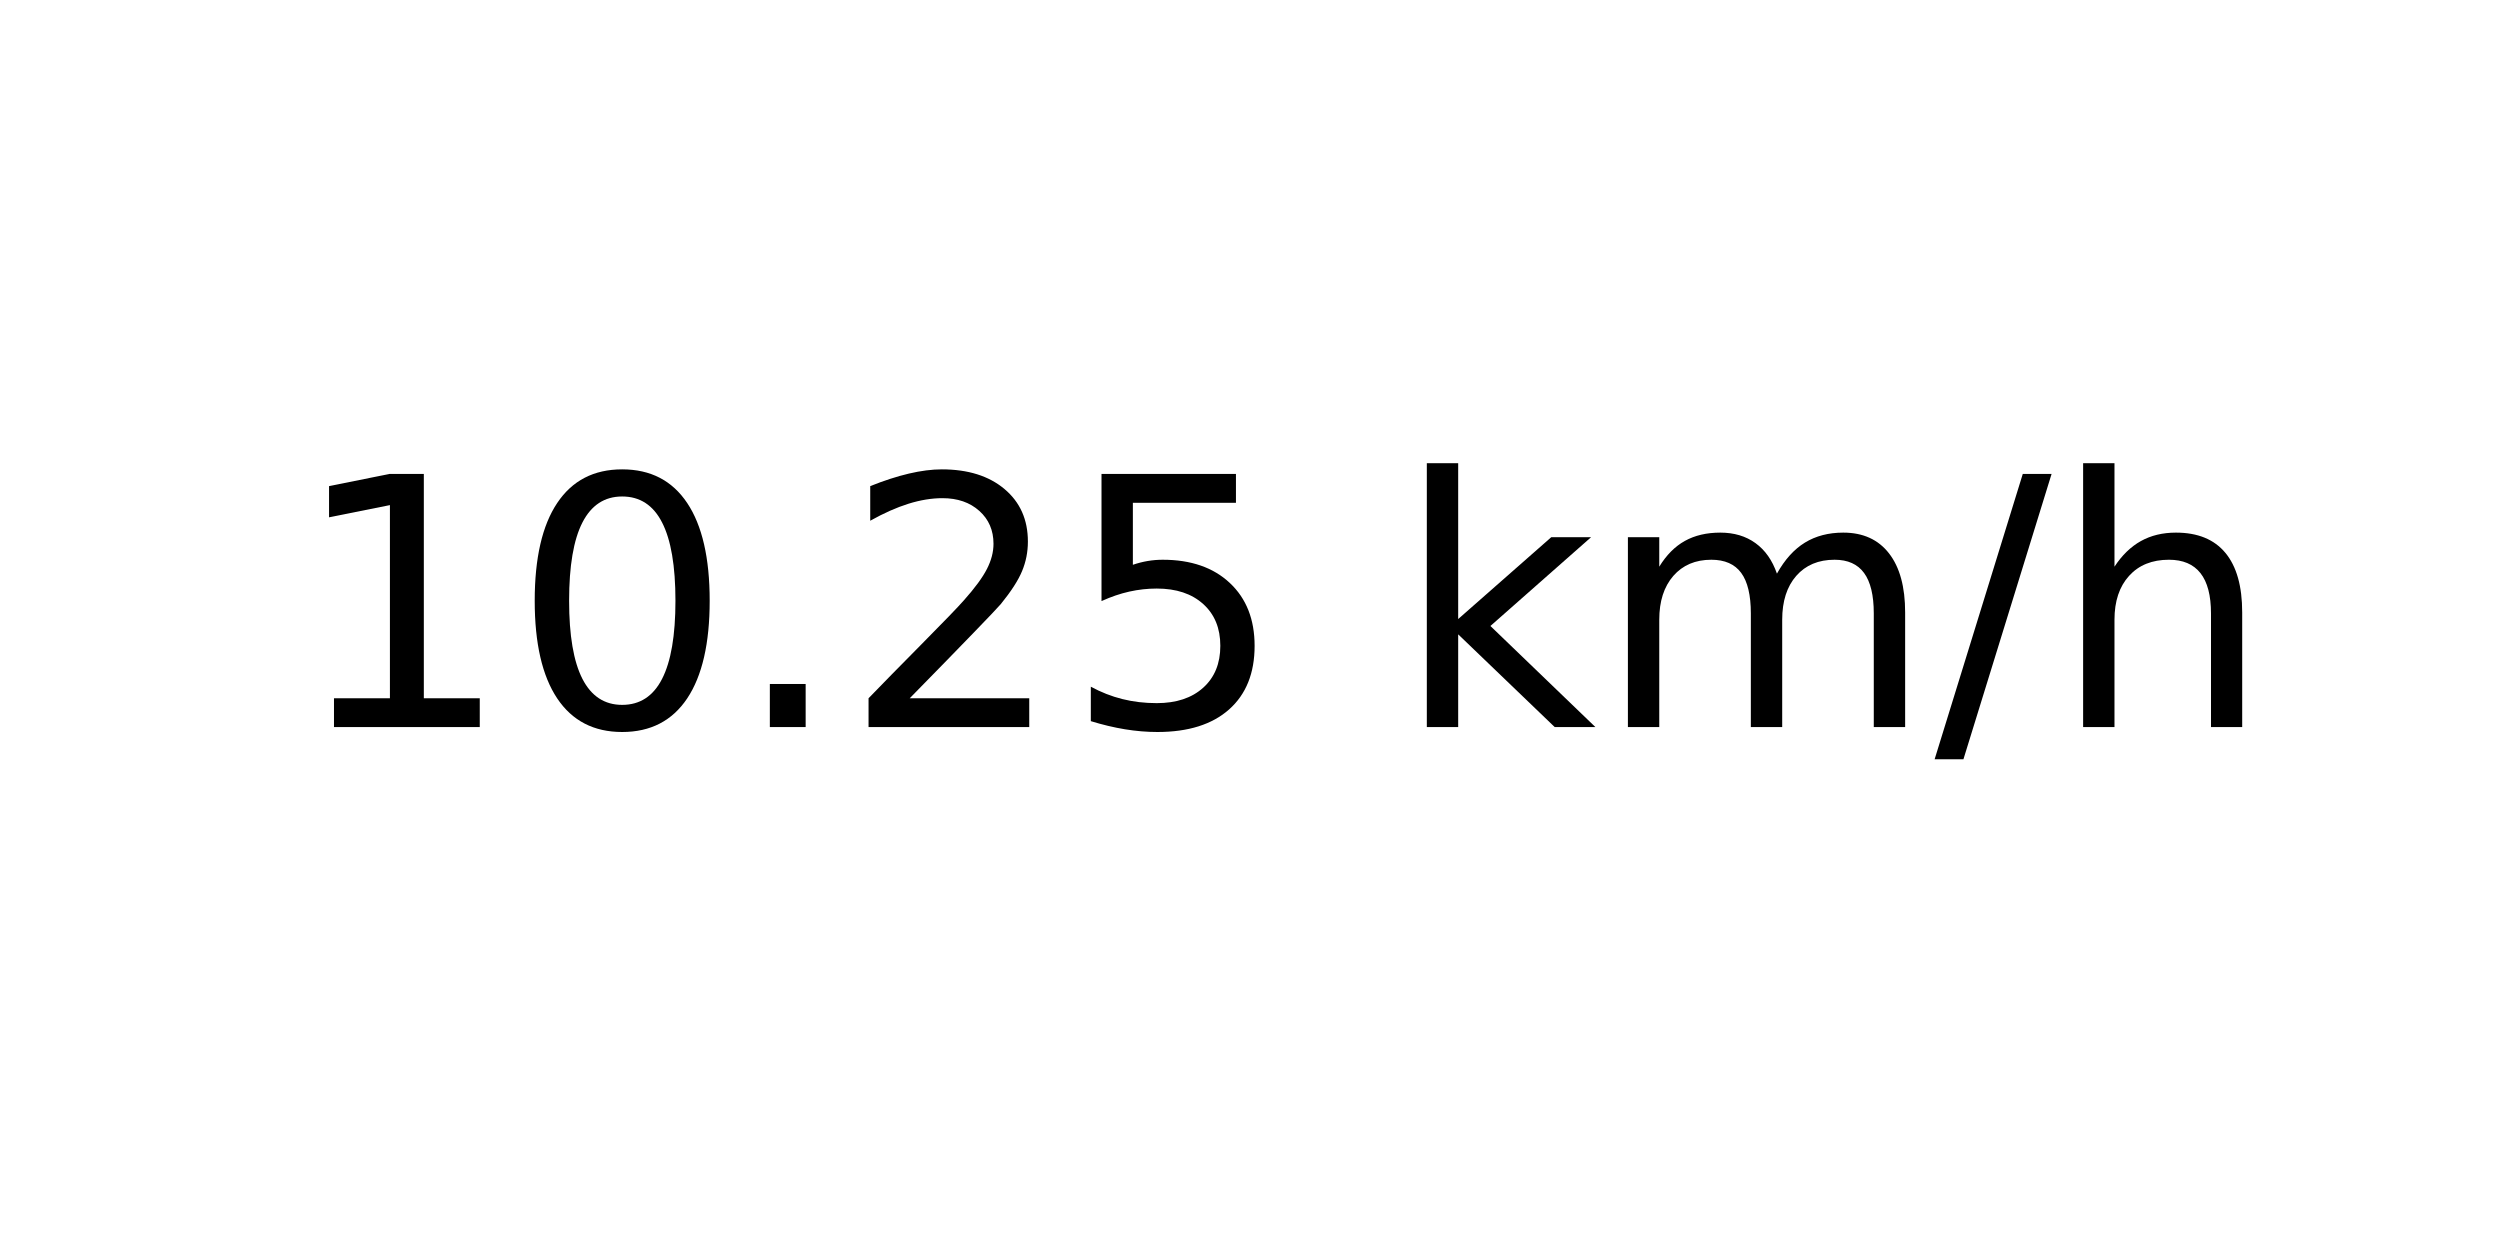
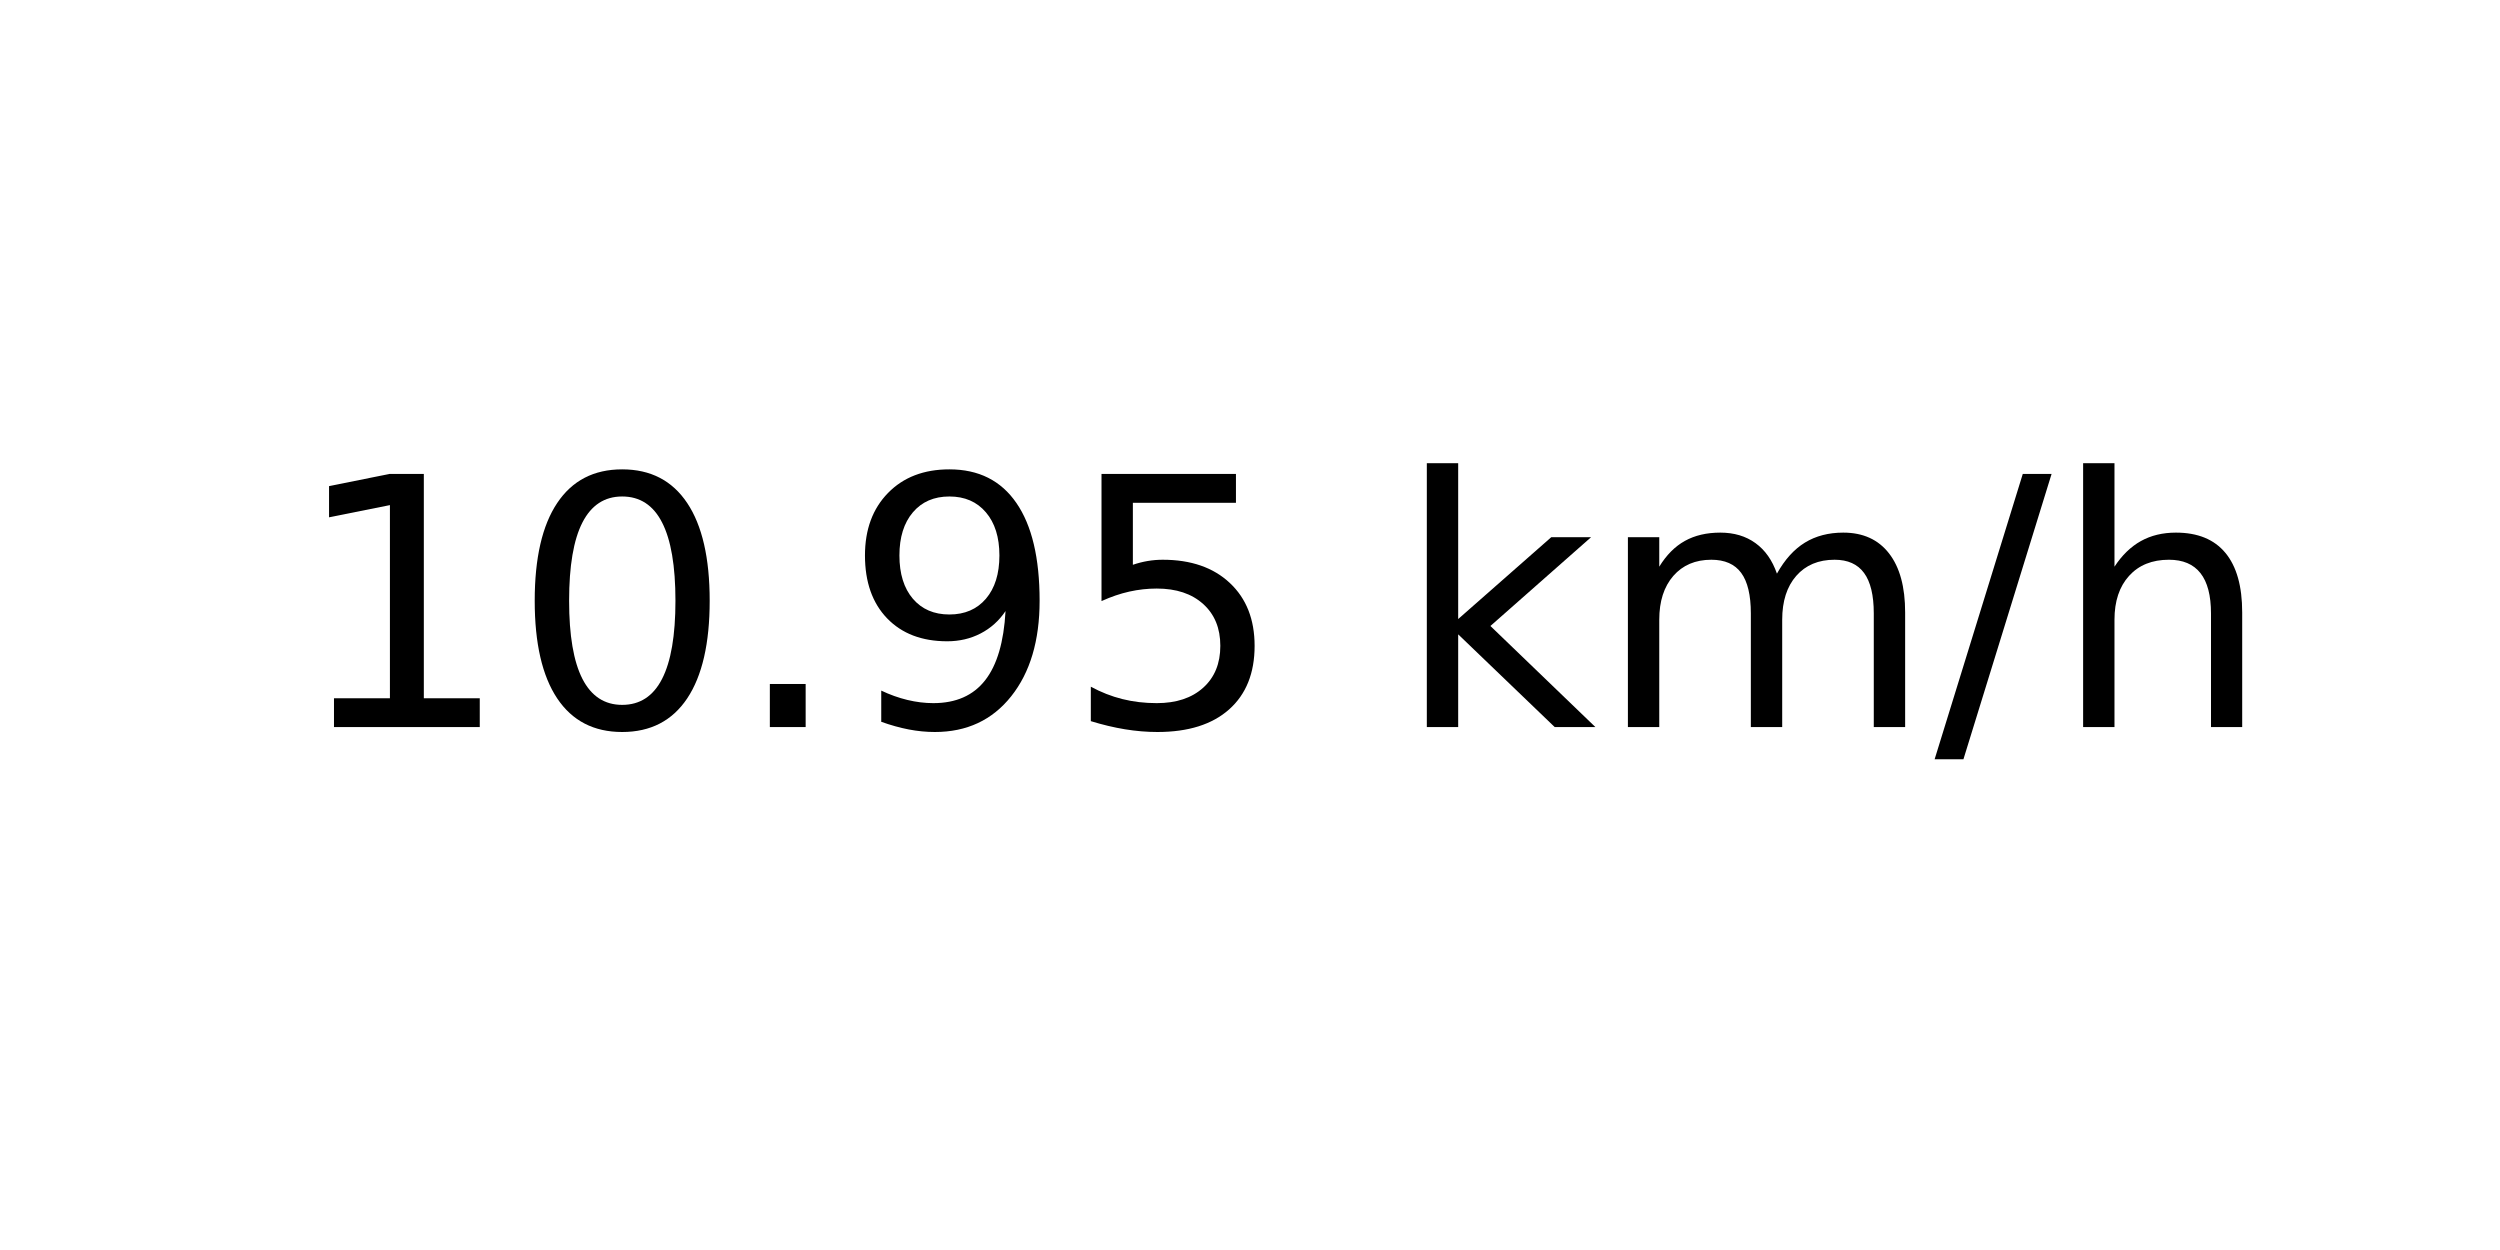
<svg xmlns="http://www.w3.org/2000/svg" xmlns:xlink="http://www.w3.org/1999/xlink" width="72pt" height="36pt" viewBox="0 0 72 36" version="1.1">
  <defs>
    <style type="text/css">*{stroke-linejoin: round; stroke-linecap: butt}</style>
  </defs>
  <g id="figure_1">
    <g id="axes_1">
      <g id="text_1">
        <g transform="translate(8.378125 20.93937) scale(0.1 -0.1)">
          <defs>
            <path id="DejaVuSans-31" d="M 794 531  L 1825 531  L 1825 4091  L 703 3866  L 703 4441  L 1819 4666  L 2450 4666  L 2450 531  L 3481 531  L 3481 0  L 794 0  L 794 531  z " transform="scale(0.015625)" />
            <path id="DejaVuSans-30" d="M 2034 4250  Q 1547 4250 1301 3770  Q 1056 3291 1056 2328  Q 1056 1369 1301 889  Q 1547 409 2034 409  Q 2525 409 2770 889  Q 3016 1369 3016 2328  Q 3016 3291 2770 3770  Q 2525 4250 2034 4250  z M 2034 4750  Q 2819 4750 3233 4129  Q 3647 3509 3647 2328  Q 3647 1150 3233 529  Q 2819 -91 2034 -91  Q 1250 -91 836 529  Q 422 1150 422 2328  Q 422 3509 836 4129  Q 1250 4750 2034 4750  z " transform="scale(0.015625)" />
            <path id="DejaVuSans-2e" d="M 684 794  L 1344 794  L 1344 0  L 684 0  L 684 794  z " transform="scale(0.015625)" />
-             <path id="DejaVuSans-32" d="M 1228 531  L 3431 531  L 3431 0  L 469 0  L 469 531  Q 828 903 1448 1529  Q 2069 2156 2228 2338  Q 2531 2678 2651 2914  Q 2772 3150 2772 3378  Q 2772 3750 2511 3984  Q 2250 4219 1831 4219  Q 1534 4219 1204 4116  Q 875 4013 500 3803  L 500 4441  Q 881 4594 1212 4672  Q 1544 4750 1819 4750  Q 2544 4750 2975 4387  Q 3406 4025 3406 3419  Q 3406 3131 3298 2873  Q 3191 2616 2906 2266  Q 2828 2175 2409 1742  Q 1991 1309 1228 531  z " transform="scale(0.015625)" />
+             <path id="DejaVuSans-39" d="M 703 97  L 703 672  Q 941 559 1184 500  Q 1428 441 1663 441  Q 2288 441 2617 861  Q 2947 1281 2994 2138  Q 2813 1869 2534 1725  Q 2256 1581 1919 1581  Q 1219 1581 811 2004  Q 403 2428 403 3163  Q 403 3881 828 4315  Q 1253 4750 1959 4750  Q 2769 4750 3195 4129  Q 3622 3509 3622 2328  Q 3622 1225 3098 567  Q 2575 -91 1691 -91  Q 1453 -91 1209 -44  Q 966 3 703 97  z M 1959 2075  Q 2384 2075 2632 2365  Q 2881 2656 2881 3163  Q 2881 3666 2632 3958  Q 2384 4250 1959 4250  Q 1534 4250 1286 3958  Q 1038 3666 1038 3163  Q 1038 2656 1286 2365  Q 1534 2075 1959 2075  z " transform="scale(0.015625)" />
            <path id="DejaVuSans-35" d="M 691 4666  L 3169 4666  L 3169 4134  L 1269 4134  L 1269 2991  Q 1406 3038 1543 3061  Q 1681 3084 1819 3084  Q 2600 3084 3056 2656  Q 3513 2228 3513 1497  Q 3513 744 3044 326  Q 2575 -91 1722 -91  Q 1428 -91 1123 -41  Q 819 9 494 109  L 494 744  Q 775 591 1075 516  Q 1375 441 1709 441  Q 2250 441 2565 725  Q 2881 1009 2881 1497  Q 2881 1984 2565 2268  Q 2250 2553 1709 2553  Q 1456 2553 1204 2497  Q 953 2441 691 2322  L 691 4666  z " transform="scale(0.015625)" />
            <path id="DejaVuSans-20" transform="scale(0.015625)" />
            <path id="DejaVuSans-6b" d="M 581 4863  L 1159 4863  L 1159 1991  L 2875 3500  L 3609 3500  L 1753 1863  L 3688 0  L 2938 0  L 1159 1709  L 1159 0  L 581 0  L 581 4863  z " transform="scale(0.015625)" />
            <path id="DejaVuSans-6d" d="M 3328 2828  Q 3544 3216 3844 3400  Q 4144 3584 4550 3584  Q 5097 3584 5394 3201  Q 5691 2819 5691 2113  L 5691 0  L 5113 0  L 5113 2094  Q 5113 2597 4934 2840  Q 4756 3084 4391 3084  Q 3944 3084 3684 2787  Q 3425 2491 3425 1978  L 3425 0  L 2847 0  L 2847 2094  Q 2847 2600 2669 2842  Q 2491 3084 2119 3084  Q 1678 3084 1418 2786  Q 1159 2488 1159 1978  L 1159 0  L 581 0  L 581 3500  L 1159 3500  L 1159 2956  Q 1356 3278 1631 3431  Q 1906 3584 2284 3584  Q 2666 3584 2933 3390  Q 3200 3197 3328 2828  z " transform="scale(0.015625)" />
            <path id="DejaVuSans-2f" d="M 1625 4666  L 2156 4666  L 531 -594  L 0 -594  L 1625 4666  z " transform="scale(0.015625)" />
            <path id="DejaVuSans-68" d="M 3513 2113  L 3513 0  L 2938 0  L 2938 2094  Q 2938 2591 2744 2837  Q 2550 3084 2163 3084  Q 1697 3084 1428 2787  Q 1159 2491 1159 1978  L 1159 0  L 581 0  L 581 4863  L 1159 4863  L 1159 2956  Q 1366 3272 1645 3428  Q 1925 3584 2291 3584  Q 2894 3584 3203 3211  Q 3513 2838 3513 2113  z " transform="scale(0.015625)" />
          </defs>
          <use xlink:href="#DejaVuSans-31" />
          <use xlink:href="#DejaVuSans-30" x="63.623" />
          <use xlink:href="#DejaVuSans-2e" x="127.246" />
-           <use xlink:href="#DejaVuSans-32" x="159.033" />
+           <use xlink:href="#DejaVuSans-39" x="159.033" />
          <use xlink:href="#DejaVuSans-35" x="222.656" />
          <use xlink:href="#DejaVuSans-20" x="286.279" />
          <use xlink:href="#DejaVuSans-6b" x="318.066" />
          <use xlink:href="#DejaVuSans-6d" x="375.977" />
          <use xlink:href="#DejaVuSans-2f" x="473.389" />
          <use xlink:href="#DejaVuSans-68" x="507.08" />
        </g>
      </g>
    </g>
  </g>
</svg>
